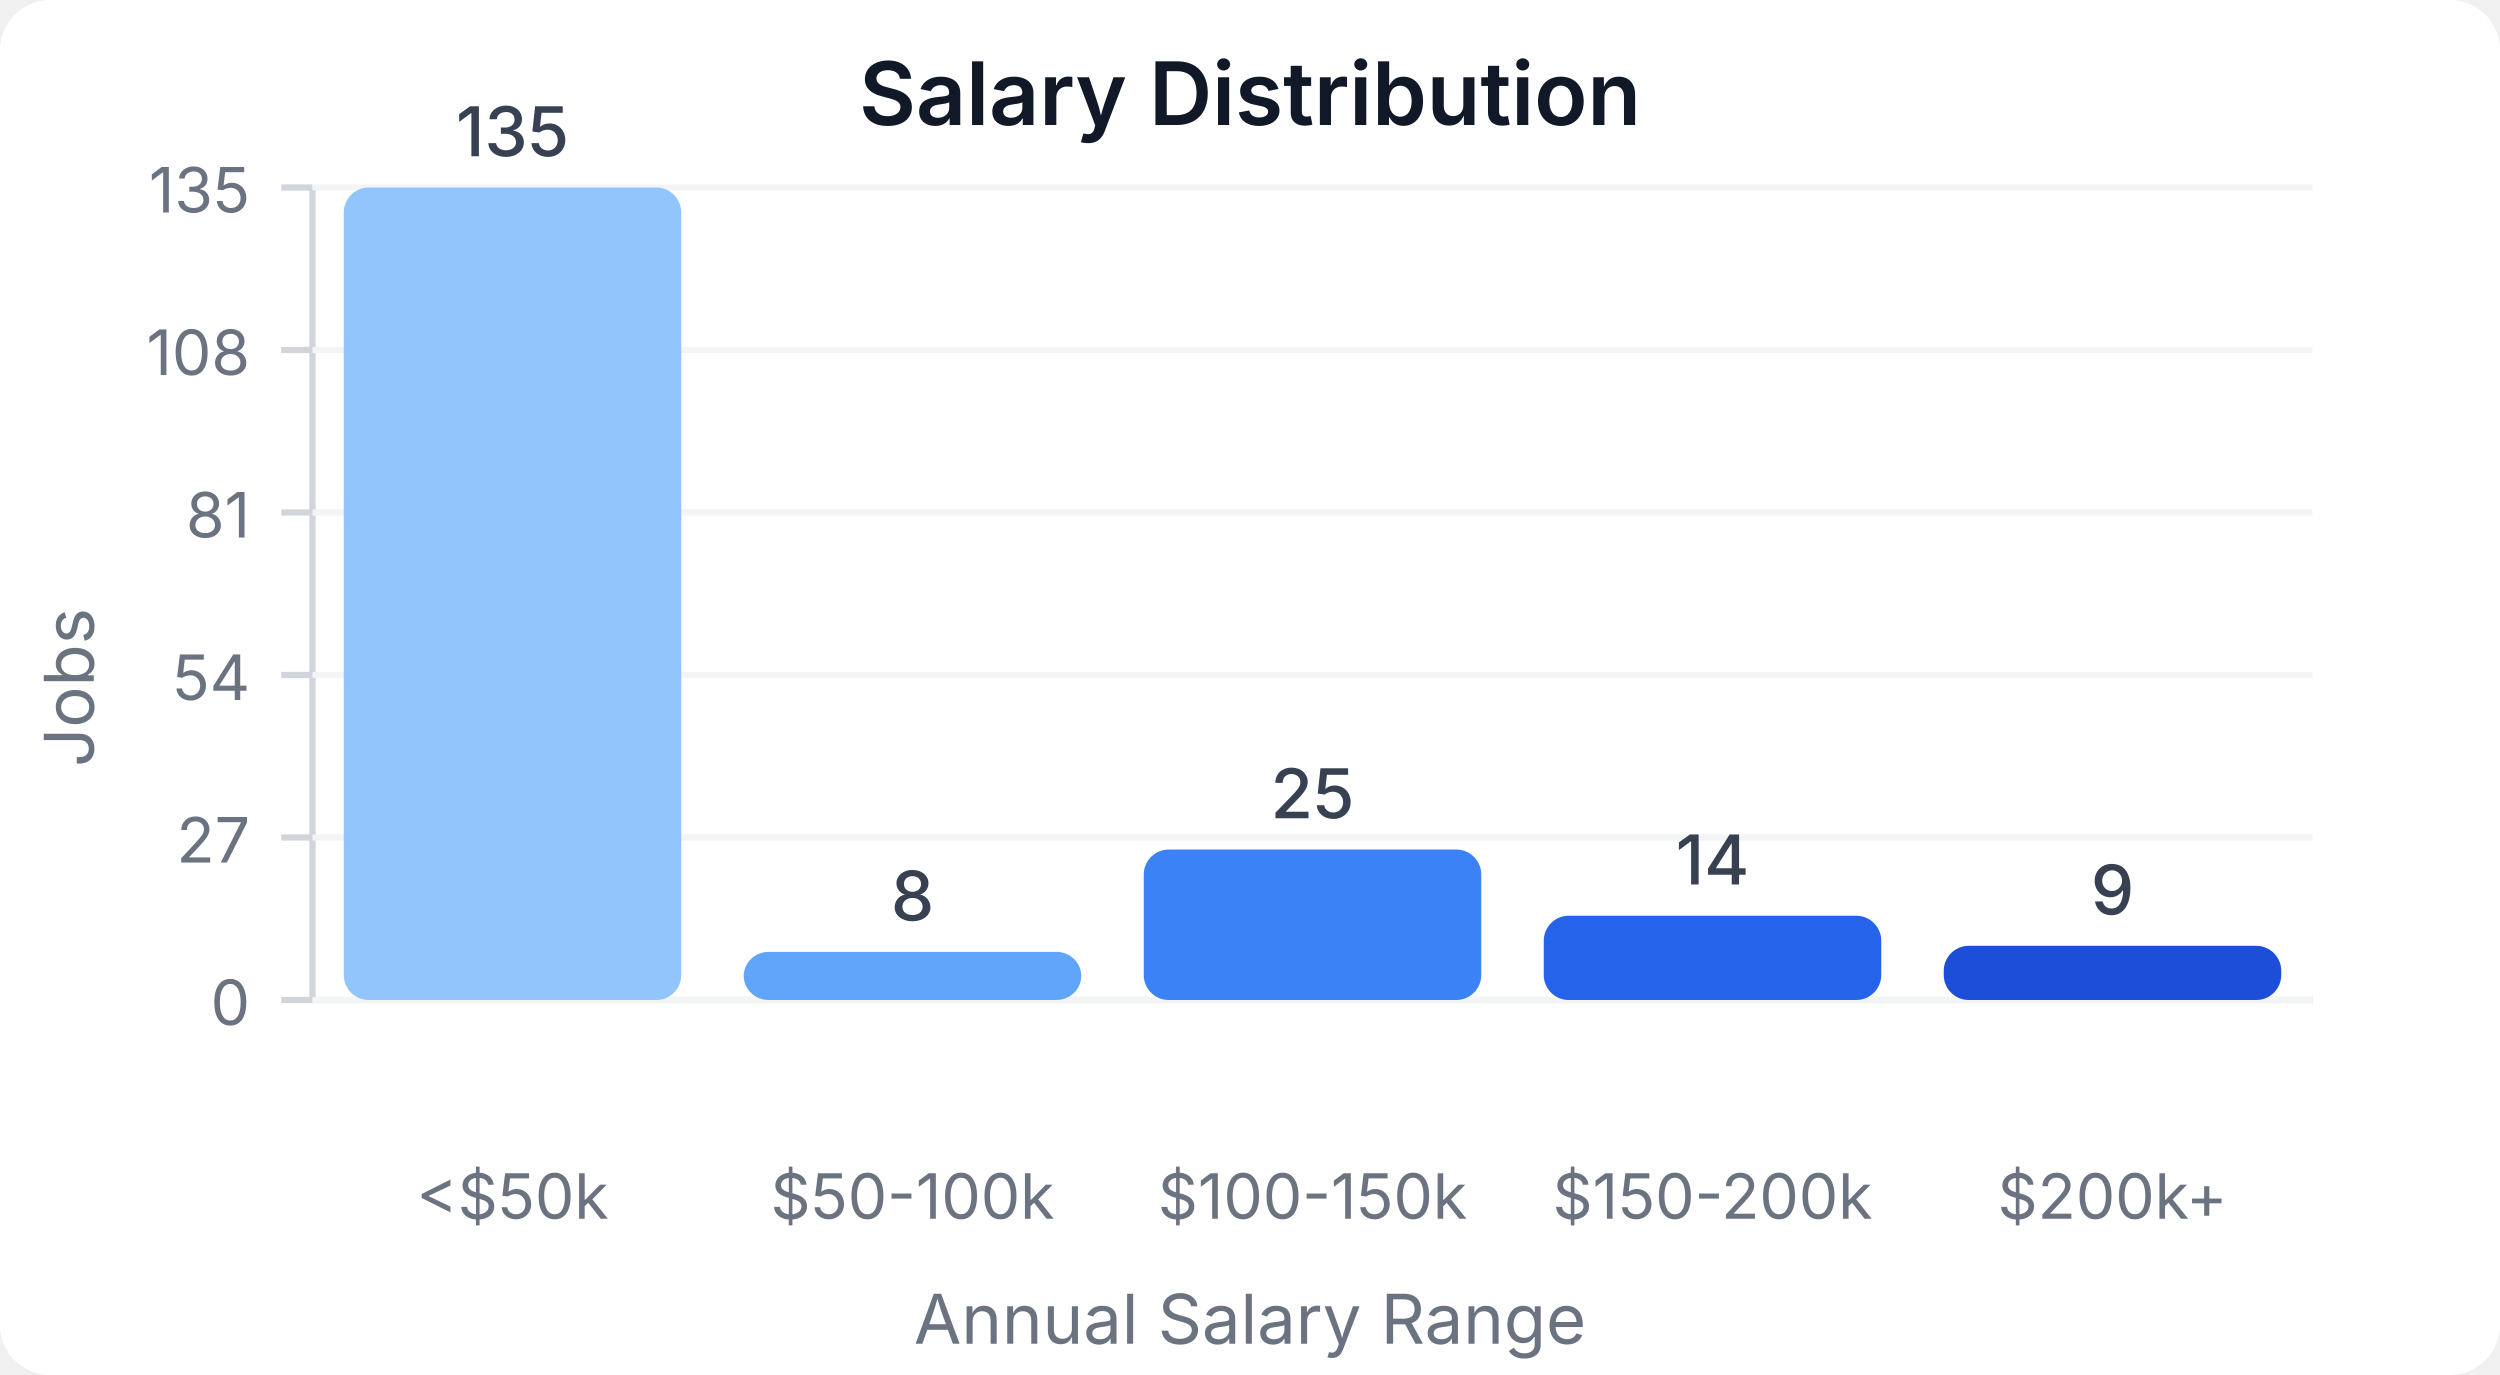
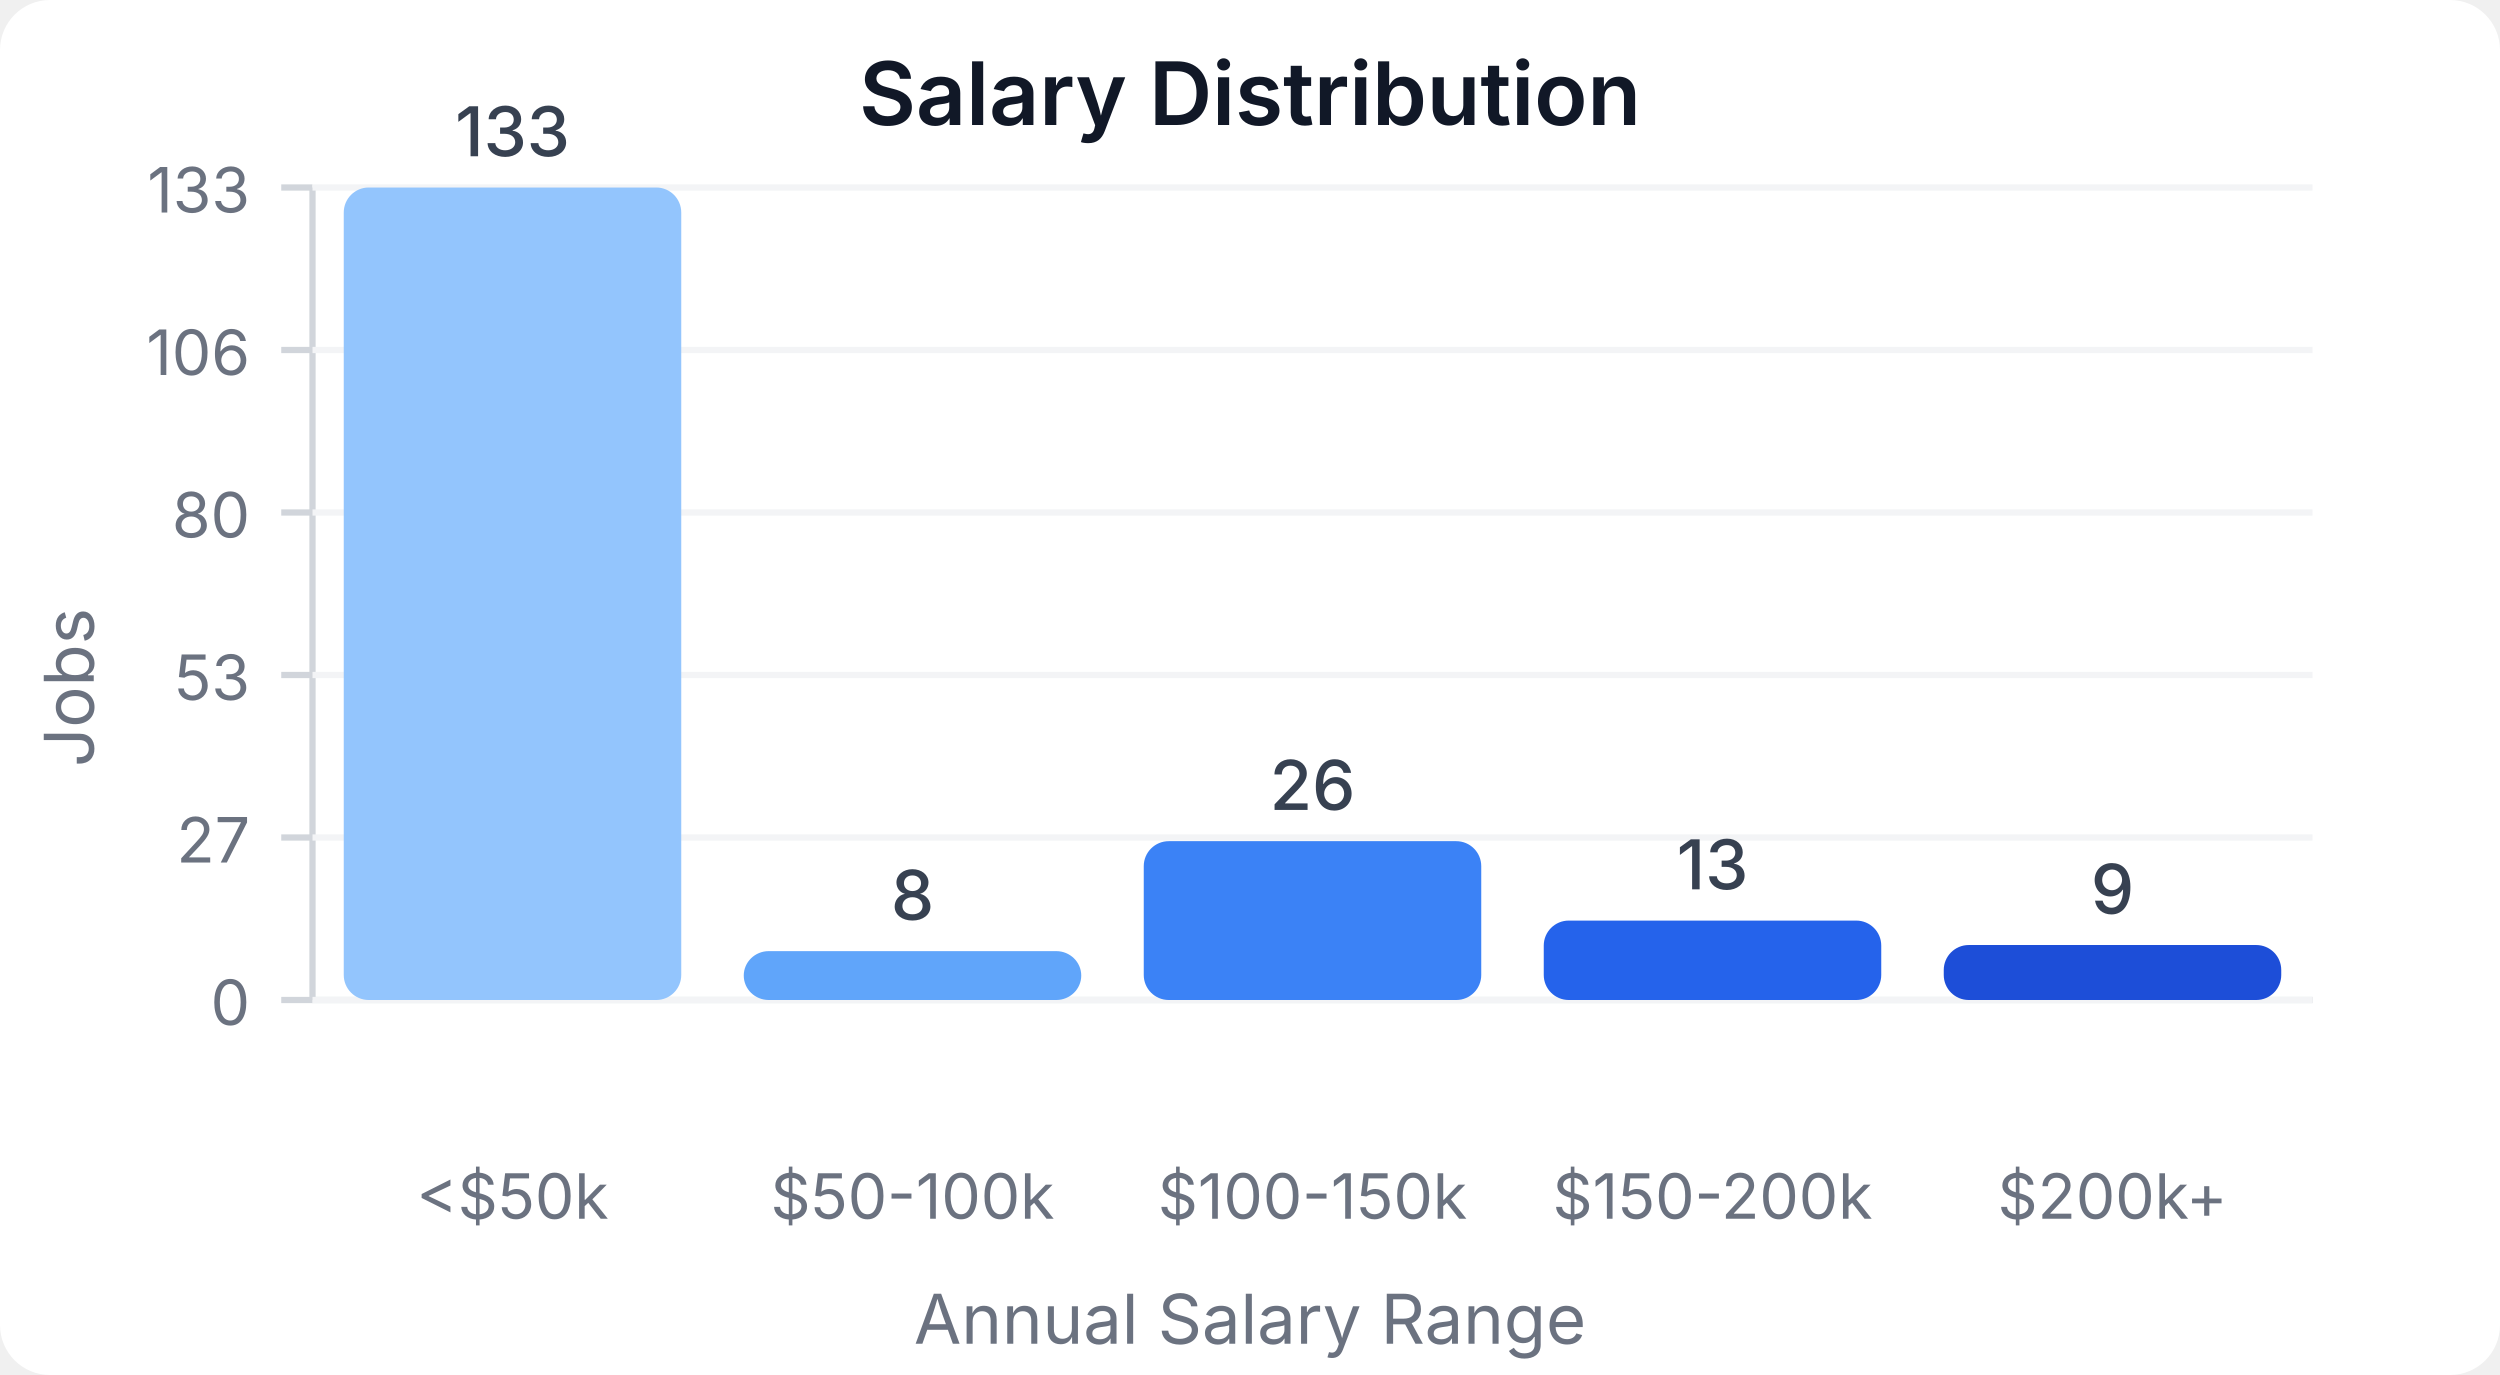
<svg xmlns="http://www.w3.org/2000/svg" width="400" height="220" viewBox="0 0 400 220">
  <style>
    text { font-family: system-ui, -apple-system, sans-serif; }
  </style>
  <rect width="400" height="220" fill="#ffffff" rx="8" />
  <text x="200" y="20" text-anchor="middle" font-size="14" font-weight="600" fill="#111827">Salary Distribution</text>
  <line x1="50" y1="30" x2="50" y2="160" stroke="#d1d5db" stroke-width="1" />
  <line x1="50" y1="160" x2="370" y2="160" stroke="#d1d5db" stroke-width="1" />
  <line x1="45" y1="160" x2="50" y2="160" stroke="#d1d5db" stroke-width="1" />
  <text x="40" y="164" text-anchor="end" font-size="10" fill="#6b7280">0</text>
  <line x1="50" y1="160" x2="370" y2="160" stroke="#f3f4f6" stroke-width="1" />
  <line x1="45" y1="134" x2="50" y2="134" stroke="#d1d5db" stroke-width="1" />
  <text x="40" y="138" text-anchor="end" font-size="10" fill="#6b7280">27</text>
  <line x1="50" y1="134" x2="370" y2="134" stroke="#f3f4f6" stroke-width="1" />
  <line x1="45" y1="108" x2="50" y2="108" stroke="#d1d5db" stroke-width="1" />
-   <text x="40" y="112" text-anchor="end" font-size="10" fill="#6b7280">54</text>
+   <text x="40" y="112" text-anchor="end" font-size="10" fill="#6b7280">53</text>
  <line x1="50" y1="108" x2="370" y2="108" stroke="#f3f4f6" stroke-width="1" />
  <line x1="45" y1="82" x2="50" y2="82" stroke="#d1d5db" stroke-width="1" />
-   <text x="40" y="86" text-anchor="end" font-size="10" fill="#6b7280">81</text>
+   <text x="40" y="86" text-anchor="end" font-size="10" fill="#6b7280">80</text>
  <line x1="50" y1="82" x2="370" y2="82" stroke="#f3f4f6" stroke-width="1" />
  <line x1="45" y1="56" x2="50" y2="56" stroke="#d1d5db" stroke-width="1" />
-   <text x="40" y="60" text-anchor="end" font-size="10" fill="#6b7280">108</text>
+   <text x="40" y="60" text-anchor="end" font-size="10" fill="#6b7280">106</text>
  <line x1="50" y1="56" x2="370" y2="56" stroke="#f3f4f6" stroke-width="1" />
  <line x1="45" y1="30" x2="50" y2="30" stroke="#d1d5db" stroke-width="1" />
-   <text x="40" y="34" text-anchor="end" font-size="10" fill="#6b7280">135</text>
+   <text x="40" y="34" text-anchor="end" font-size="10" fill="#6b7280">133</text>
  <line x1="50" y1="30" x2="370" y2="30" stroke="#f3f4f6" stroke-width="1" />
  <rect x="55" y="30" width="54" height="130" fill="#93c5fd" rx="4" />
-   <text x="82" y="25" text-anchor="middle" font-size="11" fill="#374151" font-weight="500">135</text>
+   <text x="82" y="25" text-anchor="middle" font-size="11" fill="#374151" font-weight="500">133</text>
  <text x="82" y="195" text-anchor="middle" font-size="10" fill="#6b7280">&lt;$50k</text>
-   <rect x="119" y="152.296" width="54" height="7.704" fill="#60a5fa" rx="4" />
-   <text x="146" y="147.296" text-anchor="middle" font-size="11" fill="#374151" font-weight="500">8</text>
+   <rect x="119" y="152.18" width="54" height="7.82" fill="#60a5fa" rx="4" />
+   <text x="146" y="147.18" text-anchor="middle" font-size="11" fill="#374151" font-weight="500">8</text>
  <text x="146" y="195" text-anchor="middle" font-size="10" fill="#6b7280">$50-100k</text>
-   <rect x="183" y="135.926" width="54" height="24.074" fill="#3b82f6" rx="4" />
-   <text x="210" y="130.926" text-anchor="middle" font-size="11" fill="#374151" font-weight="500">25</text>
+   <rect x="183" y="134.586" width="54" height="25.414" fill="#3b82f6" rx="4" />
+   <text x="210" y="129.586" text-anchor="middle" font-size="11" fill="#374151" font-weight="500">26</text>
  <text x="210" y="195" text-anchor="middle" font-size="10" fill="#6b7280">$100-150k</text>
-   <rect x="247" y="146.519" width="54" height="13.481" fill="#2563eb" rx="4" />
-   <text x="274" y="141.519" text-anchor="middle" font-size="11" fill="#374151" font-weight="500">14</text>
+   <rect x="247" y="147.293" width="54" height="12.707" fill="#2563eb" rx="4" />
+   <text x="274" y="142.293" text-anchor="middle" font-size="11" fill="#374151" font-weight="500">13</text>
  <text x="274" y="195" text-anchor="middle" font-size="10" fill="#6b7280">$150-200k</text>
-   <rect x="311" y="151.333" width="54" height="8.667" fill="#1d4ed8" rx="4" />
-   <text x="338" y="146.333" text-anchor="middle" font-size="11" fill="#374151" font-weight="500">9</text>
+   <rect x="311" y="151.203" width="54" height="8.797" fill="#1d4ed8" rx="4" />
+   <text x="338" y="146.203" text-anchor="middle" font-size="11" fill="#374151" font-weight="500">9</text>
  <text x="338" y="195" text-anchor="middle" font-size="10" fill="#6b7280">$200k+</text>
  <text x="15" y="110" text-anchor="middle" font-size="11" fill="#6b7280" transform="rotate(-90, 15, 110)">Jobs</text>
  <text x="200" y="215" text-anchor="middle" font-size="11" fill="#6b7280">Annual Salary Range</text>
</svg>
